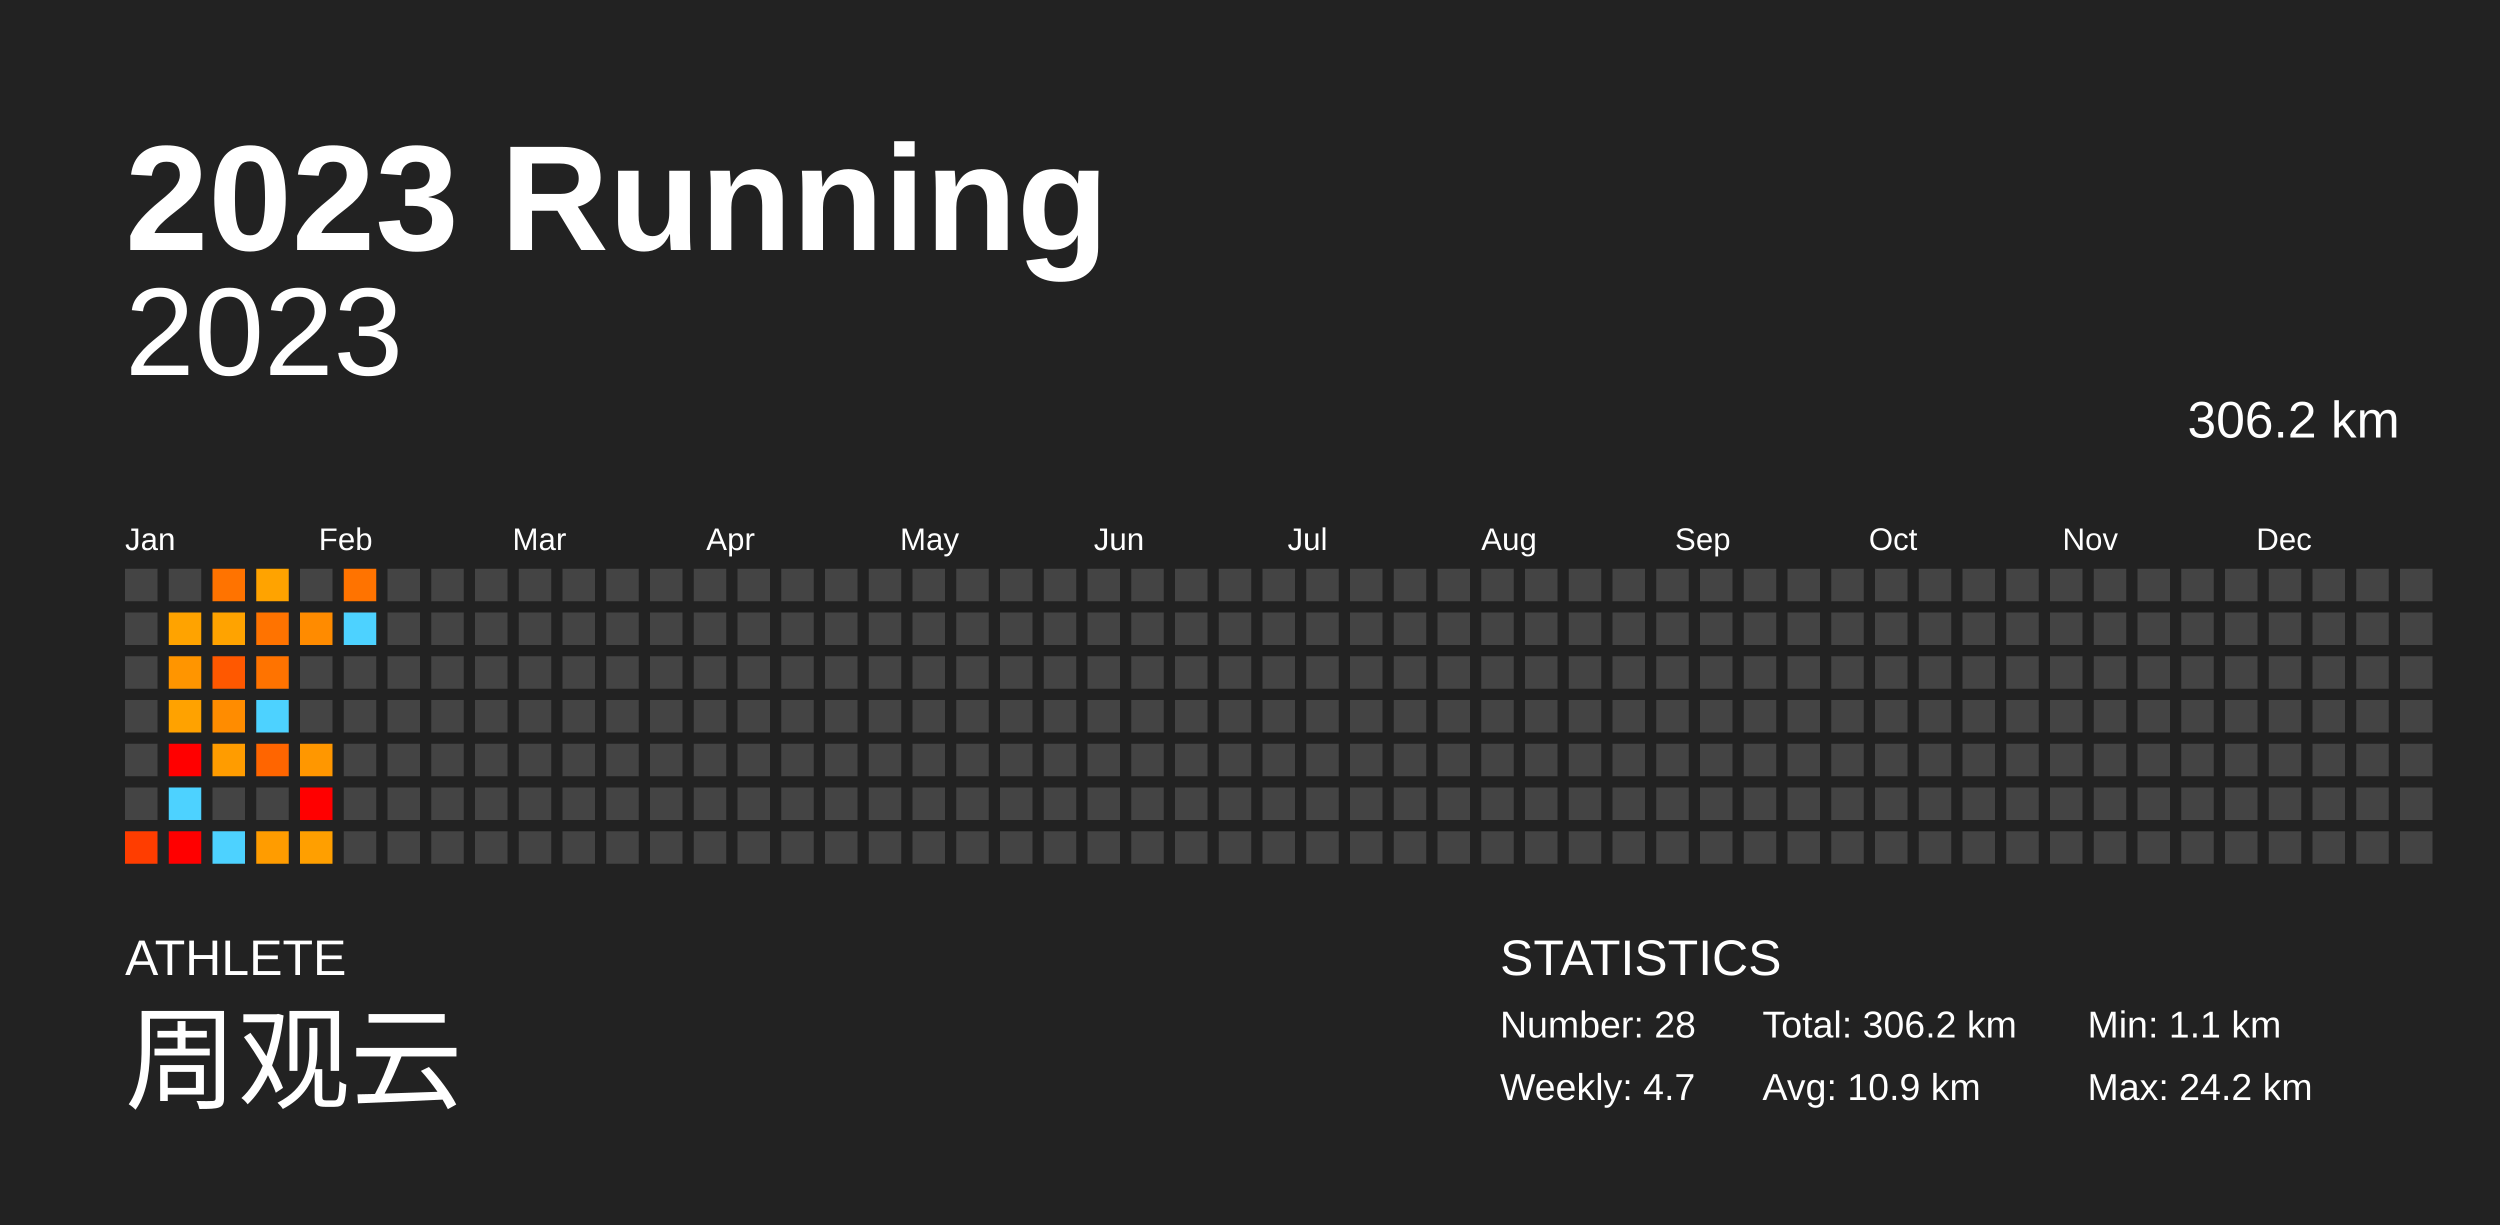
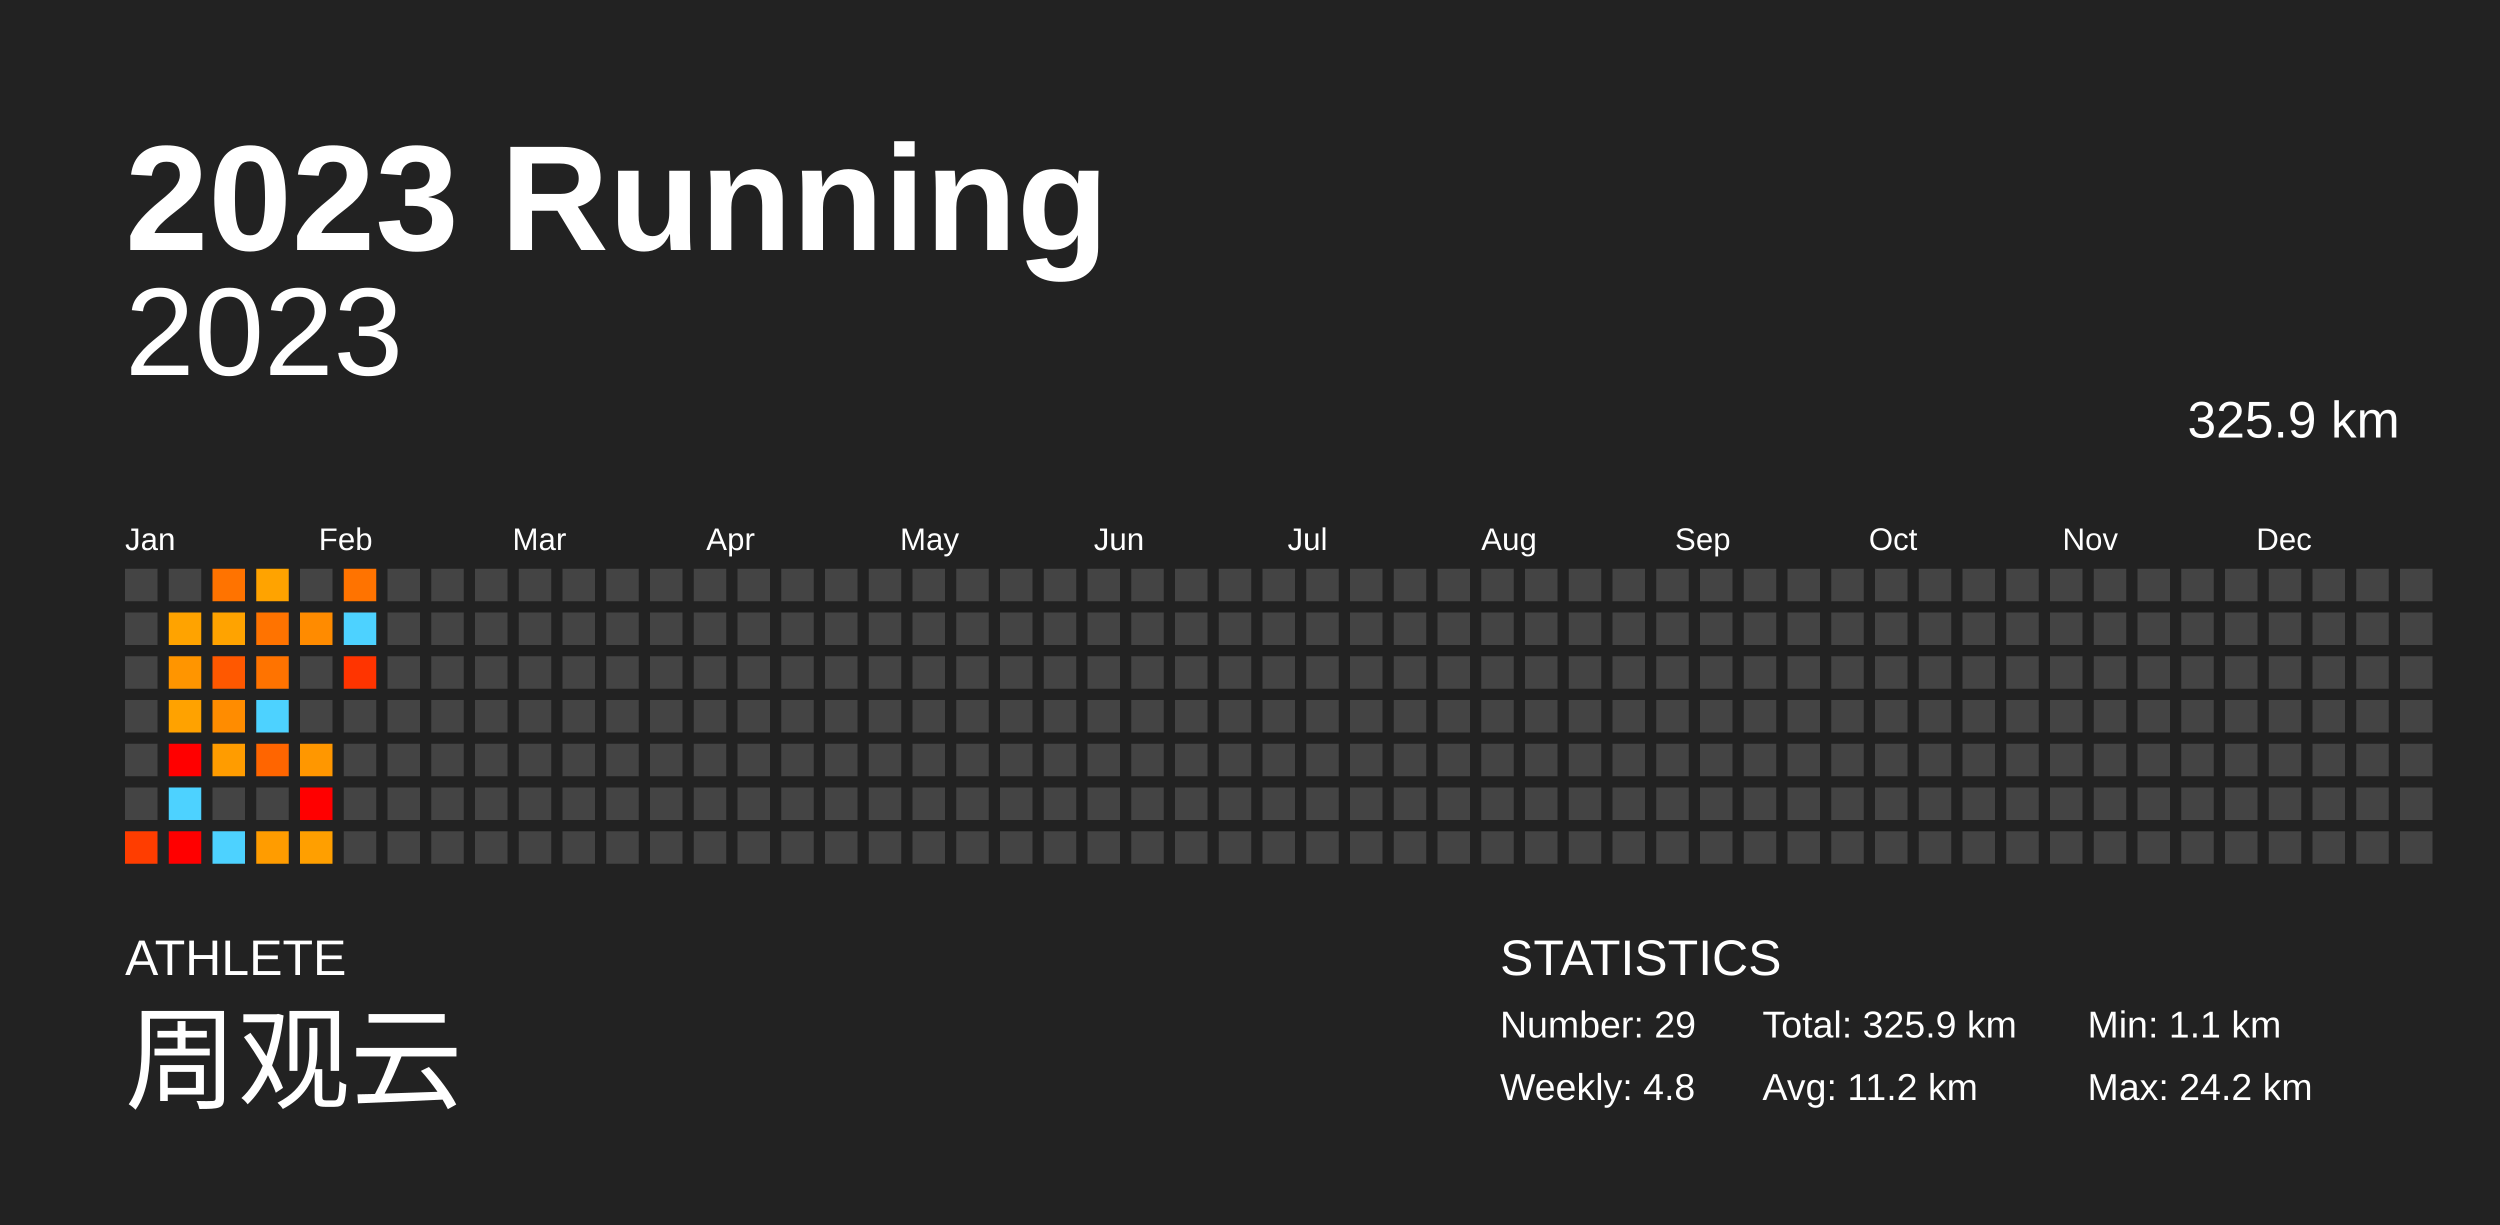
<svg xmlns="http://www.w3.org/2000/svg" baseProfile="full" height="98mm" version="1.1" viewBox="0,0,200,98" width="200mm">
  <defs />
  <rect fill="#222222" height="98" width="200" x="0" y="0" />
  <text fill="#FFFFFF" style="font-size:12px; font-family:Arial; font-weight:bold;" x="10" y="20">2023 Running</text>
  <text fill="#FFFFFF" style="font-size:4px; font-family:Arial" x="10" y="78">ATHLETE</text>
  <text fill="#FFFFFF" style="font-size:9px; font-family:Arial" x="10" y="88">周观云</text>
  <text fill="#FFFFFF" style="font-size:4px; font-family:Arial" x="120" y="78">STATISTICS</text>
-   <text fill="#FFFFFF" style="font-size:3px; font-family:Arial" x="120" y="83">Number: 28</text>
-   <text fill="#FFFFFF" style="font-size:3px; font-family:Arial" x="120" y="88">Weekly: 4.7</text>
-   <text fill="#FFFFFF" style="font-size:3px; font-family:Arial" x="141" y="83">Total: 306.2 km</text>
-   <text fill="#FFFFFF" style="font-size:3px; font-family:Arial" x="141" y="88">Avg: 10.9 km</text>
+   <text fill="#FFFFFF" style="font-size:3px; font-family:Arial" x="120" y="83">Number: 29</text>
+   <text fill="#FFFFFF" style="font-size:3px; font-family:Arial" x="120" y="88">Weekly: 4.8</text>
+   <text fill="#FFFFFF" style="font-size:3px; font-family:Arial" x="141" y="83">Total: 325.9 km</text>
+   <text fill="#FFFFFF" style="font-size:3px; font-family:Arial" x="141" y="88">Avg: 11.2 km</text>
  <text fill="#FFFFFF" style="font-size:3px; font-family:Arial" x="167" y="83">Min: 1.1 km</text>
  <text fill="#FFFFFF" style="font-size:3px; font-family:Arial" x="167" y="88">Max: 24.2 km</text>
  <text alignment-baseline="hanging" fill="#FFFFFF" style="font-size:10.0px; font-family:Arial;" x="10" y="30">2023</text>
-   <text alignment-baseline="hanging" fill="#FFFFFF" style="font-size:4.125px; font-family:Arial;" x="175" y="35">306.2 km</text>
+   <text alignment-baseline="hanging" fill="#FFFFFF" style="font-size:4.125px; font-family:Arial;" x="175" y="35">325.9 km</text>
  <text fill="#FFFFFF" style="font-size:2.5px; font-family:Arial" x="10.0" y="44">Jan</text>
  <text fill="#FFFFFF" style="font-size:2.5px; font-family:Arial" x="25.5" y="44">Feb</text>
  <text fill="#FFFFFF" style="font-size:2.5px; font-family:Arial" x="41.0" y="44">Mar</text>
  <text fill="#FFFFFF" style="font-size:2.5px; font-family:Arial" x="56.5" y="44">Apr</text>
  <text fill="#FFFFFF" style="font-size:2.5px; font-family:Arial" x="72.0" y="44">May</text>
  <text fill="#FFFFFF" style="font-size:2.5px; font-family:Arial" x="87.5" y="44">Jun</text>
  <text fill="#FFFFFF" style="font-size:2.5px; font-family:Arial" x="103.0" y="44">Jul</text>
  <text fill="#FFFFFF" style="font-size:2.5px; font-family:Arial" x="118.5" y="44">Aug</text>
  <text fill="#FFFFFF" style="font-size:2.5px; font-family:Arial" x="134.0" y="44">Sep</text>
  <text fill="#FFFFFF" style="font-size:2.5px; font-family:Arial" x="149.5" y="44">Oct</text>
  <text fill="#FFFFFF" style="font-size:2.5px; font-family:Arial" x="165.0" y="44">Nov</text>
  <text fill="#FFFFFF" style="font-size:2.5px; font-family:Arial" x="180.5" y="44">Dec</text>
  <rect fill="#444444" height="2.6" width="2.6" x="10.0" y="45.5" />
  <rect fill="#444444" height="2.6" width="2.6" x="10.0" y="49.0" />
  <rect fill="#444444" height="2.6" width="2.6" x="10.0" y="52.5" />
  <rect fill="#444444" height="2.6" width="2.6" x="10.0" y="56.0" />
  <rect fill="#444444" height="2.6" width="2.6" x="10.0" y="59.5" />
  <rect fill="#444444" height="2.6" width="2.6" x="10.0" y="63.0" />
  <rect fill="#ff3d00" height="2.6" width="2.6" x="10.0" y="66.5" />
  <rect fill="#444444" height="2.6" width="2.6" x="13.5" y="45.5" />
  <rect fill="#ffa300" height="2.6" width="2.6" x="13.5" y="49.0" />
  <rect fill="#ff9500" height="2.6" width="2.6" x="13.5" y="52.5" />
  <rect fill="#ffa200" height="2.6" width="2.6" x="13.5" y="56.0" />
  <rect fill="red" height="2.6" width="2.6" x="13.5" y="59.5" />
  <rect fill="#4dd2ff" height="2.6" width="2.6" x="13.5" y="63.0" />
  <rect fill="red" height="2.6" width="2.6" x="13.5" y="66.5" />
  <rect fill="#ff7300" height="2.6" width="2.6" x="17.0" y="45.5" />
  <rect fill="#ffa300" height="2.6" width="2.6" x="17.0" y="49.0" />
  <rect fill="#ff5800" height="2.6" width="2.6" x="17.0" y="52.5" />
  <rect fill="#ff8c00" height="2.6" width="2.6" x="17.0" y="56.0" />
  <rect fill="#ff9c00" height="2.6" width="2.6" x="17.0" y="59.5" />
  <rect fill="#444444" height="2.6" width="2.6" x="17.0" y="63.0" />
  <rect fill="#4dd2ff" height="2.6" width="2.6" x="17.0" y="66.5" />
  <rect fill="#ffa300" height="2.6" width="2.6" x="20.5" y="45.5" />
  <rect fill="#ff7300" height="2.6" width="2.6" x="20.5" y="49.0" />
  <rect fill="#ff7300" height="2.6" width="2.6" x="20.5" y="52.5" />
  <rect fill="#4dd2ff" height="2.6" width="2.6" x="20.5" y="56.0" />
  <rect fill="#ff6500" height="2.6" width="2.6" x="20.5" y="59.5" />
  <rect fill="#444444" height="2.6" width="2.6" x="20.5" y="63.0" />
  <rect fill="#ff9c00" height="2.6" width="2.6" x="20.5" y="66.5" />
  <rect fill="#444444" height="2.6" width="2.6" x="24.0" y="45.5" />
  <rect fill="#ff8b00" height="2.6" width="2.6" x="24.0" y="49.0" />
  <rect fill="#444444" height="2.6" width="2.6" x="24.0" y="52.5" />
  <rect fill="#444444" height="2.6" width="2.6" x="24.0" y="56.0" />
  <rect fill="#ff9700" height="2.6" width="2.6" x="24.0" y="59.5" />
  <rect fill="red" height="2.6" width="2.6" x="24.0" y="63.0" />
  <rect fill="#ff9f00" height="2.6" width="2.6" x="24.0" y="66.5" />
  <rect fill="#ff7300" height="2.6" width="2.6" x="27.5" y="45.5" />
  <rect fill="#4dd2ff" height="2.6" width="2.6" x="27.5" y="49.0" />
-   <rect fill="#444444" height="2.6" width="2.6" x="27.5" y="52.5" />
+   <rect fill="#ff3400" height="2.6" width="2.6" x="27.5" y="52.5" />
  <rect fill="#444444" height="2.6" width="2.6" x="27.5" y="56.0" />
  <rect fill="#444444" height="2.6" width="2.6" x="27.5" y="59.5" />
  <rect fill="#444444" height="2.6" width="2.6" x="27.5" y="63.0" />
  <rect fill="#444444" height="2.6" width="2.6" x="27.5" y="66.5" />
  <rect fill="#444444" height="2.6" width="2.6" x="31.0" y="45.5" />
  <rect fill="#444444" height="2.6" width="2.6" x="31.0" y="49.0" />
  <rect fill="#444444" height="2.6" width="2.6" x="31.0" y="52.5" />
  <rect fill="#444444" height="2.6" width="2.6" x="31.0" y="56.0" />
  <rect fill="#444444" height="2.6" width="2.6" x="31.0" y="59.5" />
  <rect fill="#444444" height="2.6" width="2.6" x="31.0" y="63.0" />
  <rect fill="#444444" height="2.6" width="2.6" x="31.0" y="66.5" />
  <rect fill="#444444" height="2.6" width="2.6" x="34.5" y="45.5" />
  <rect fill="#444444" height="2.6" width="2.6" x="34.5" y="49.0" />
  <rect fill="#444444" height="2.6" width="2.6" x="34.5" y="52.5" />
  <rect fill="#444444" height="2.6" width="2.6" x="34.5" y="56.0" />
  <rect fill="#444444" height="2.6" width="2.6" x="34.5" y="59.5" />
  <rect fill="#444444" height="2.6" width="2.6" x="34.5" y="63.0" />
  <rect fill="#444444" height="2.6" width="2.6" x="34.5" y="66.5" />
  <rect fill="#444444" height="2.6" width="2.6" x="38.0" y="45.5" />
  <rect fill="#444444" height="2.6" width="2.6" x="38.0" y="49.0" />
  <rect fill="#444444" height="2.6" width="2.6" x="38.0" y="52.5" />
  <rect fill="#444444" height="2.6" width="2.6" x="38.0" y="56.0" />
  <rect fill="#444444" height="2.6" width="2.6" x="38.0" y="59.5" />
  <rect fill="#444444" height="2.6" width="2.6" x="38.0" y="63.0" />
  <rect fill="#444444" height="2.6" width="2.6" x="38.0" y="66.5" />
  <rect fill="#444444" height="2.6" width="2.6" x="41.5" y="45.5" />
  <rect fill="#444444" height="2.6" width="2.6" x="41.5" y="49.0" />
  <rect fill="#444444" height="2.6" width="2.6" x="41.5" y="52.5" />
  <rect fill="#444444" height="2.6" width="2.6" x="41.5" y="56.0" />
  <rect fill="#444444" height="2.6" width="2.6" x="41.5" y="59.5" />
  <rect fill="#444444" height="2.6" width="2.6" x="41.5" y="63.0" />
  <rect fill="#444444" height="2.6" width="2.6" x="41.5" y="66.5" />
  <rect fill="#444444" height="2.6" width="2.6" x="45.0" y="45.5" />
  <rect fill="#444444" height="2.6" width="2.6" x="45.0" y="49.0" />
  <rect fill="#444444" height="2.6" width="2.6" x="45.0" y="52.5" />
  <rect fill="#444444" height="2.6" width="2.6" x="45.0" y="56.0" />
  <rect fill="#444444" height="2.6" width="2.6" x="45.0" y="59.5" />
  <rect fill="#444444" height="2.6" width="2.6" x="45.0" y="63.0" />
  <rect fill="#444444" height="2.6" width="2.6" x="45.0" y="66.5" />
  <rect fill="#444444" height="2.6" width="2.6" x="48.5" y="45.5" />
  <rect fill="#444444" height="2.6" width="2.6" x="48.5" y="49.0" />
  <rect fill="#444444" height="2.6" width="2.6" x="48.5" y="52.5" />
  <rect fill="#444444" height="2.6" width="2.6" x="48.5" y="56.0" />
  <rect fill="#444444" height="2.6" width="2.6" x="48.5" y="59.5" />
  <rect fill="#444444" height="2.6" width="2.6" x="48.5" y="63.0" />
  <rect fill="#444444" height="2.6" width="2.6" x="48.5" y="66.5" />
  <rect fill="#444444" height="2.6" width="2.6" x="52.0" y="45.5" />
  <rect fill="#444444" height="2.6" width="2.6" x="52.0" y="49.0" />
  <rect fill="#444444" height="2.6" width="2.6" x="52.0" y="52.5" />
  <rect fill="#444444" height="2.6" width="2.6" x="52.0" y="56.0" />
  <rect fill="#444444" height="2.6" width="2.6" x="52.0" y="59.5" />
  <rect fill="#444444" height="2.6" width="2.6" x="52.0" y="63.0" />
  <rect fill="#444444" height="2.6" width="2.6" x="52.0" y="66.5" />
  <rect fill="#444444" height="2.6" width="2.6" x="55.5" y="45.5" />
  <rect fill="#444444" height="2.6" width="2.6" x="55.5" y="49.0" />
  <rect fill="#444444" height="2.6" width="2.6" x="55.5" y="52.5" />
  <rect fill="#444444" height="2.6" width="2.6" x="55.5" y="56.0" />
  <rect fill="#444444" height="2.6" width="2.6" x="55.5" y="59.5" />
  <rect fill="#444444" height="2.6" width="2.6" x="55.5" y="63.0" />
  <rect fill="#444444" height="2.6" width="2.6" x="55.5" y="66.5" />
  <rect fill="#444444" height="2.6" width="2.6" x="59.0" y="45.5" />
  <rect fill="#444444" height="2.6" width="2.6" x="59.0" y="49.0" />
  <rect fill="#444444" height="2.6" width="2.6" x="59.0" y="52.5" />
  <rect fill="#444444" height="2.6" width="2.6" x="59.0" y="56.0" />
  <rect fill="#444444" height="2.6" width="2.6" x="59.0" y="59.5" />
  <rect fill="#444444" height="2.6" width="2.6" x="59.0" y="63.0" />
  <rect fill="#444444" height="2.6" width="2.6" x="59.0" y="66.5" />
  <rect fill="#444444" height="2.6" width="2.6" x="62.5" y="45.5" />
  <rect fill="#444444" height="2.6" width="2.6" x="62.5" y="49.0" />
  <rect fill="#444444" height="2.6" width="2.6" x="62.5" y="52.5" />
  <rect fill="#444444" height="2.6" width="2.6" x="62.5" y="56.0" />
  <rect fill="#444444" height="2.6" width="2.6" x="62.5" y="59.5" />
  <rect fill="#444444" height="2.6" width="2.6" x="62.5" y="63.0" />
  <rect fill="#444444" height="2.6" width="2.6" x="62.5" y="66.5" />
  <rect fill="#444444" height="2.6" width="2.6" x="66.0" y="45.5" />
  <rect fill="#444444" height="2.6" width="2.6" x="66.0" y="49.0" />
  <rect fill="#444444" height="2.6" width="2.6" x="66.0" y="52.5" />
  <rect fill="#444444" height="2.6" width="2.6" x="66.0" y="56.0" />
  <rect fill="#444444" height="2.6" width="2.6" x="66.0" y="59.5" />
  <rect fill="#444444" height="2.6" width="2.6" x="66.0" y="63.0" />
  <rect fill="#444444" height="2.6" width="2.6" x="66.0" y="66.5" />
  <rect fill="#444444" height="2.6" width="2.6" x="69.5" y="45.5" />
  <rect fill="#444444" height="2.6" width="2.6" x="69.5" y="49.0" />
  <rect fill="#444444" height="2.6" width="2.6" x="69.5" y="52.5" />
  <rect fill="#444444" height="2.6" width="2.6" x="69.5" y="56.0" />
  <rect fill="#444444" height="2.6" width="2.6" x="69.5" y="59.5" />
  <rect fill="#444444" height="2.6" width="2.6" x="69.5" y="63.0" />
  <rect fill="#444444" height="2.6" width="2.6" x="69.5" y="66.5" />
  <rect fill="#444444" height="2.6" width="2.6" x="73.0" y="45.5" />
  <rect fill="#444444" height="2.6" width="2.6" x="73.0" y="49.0" />
  <rect fill="#444444" height="2.6" width="2.6" x="73.0" y="52.5" />
  <rect fill="#444444" height="2.6" width="2.6" x="73.0" y="56.0" />
  <rect fill="#444444" height="2.6" width="2.6" x="73.0" y="59.5" />
  <rect fill="#444444" height="2.6" width="2.6" x="73.0" y="63.0" />
  <rect fill="#444444" height="2.6" width="2.6" x="73.0" y="66.5" />
  <rect fill="#444444" height="2.6" width="2.6" x="76.5" y="45.5" />
  <rect fill="#444444" height="2.6" width="2.6" x="76.5" y="49.0" />
  <rect fill="#444444" height="2.6" width="2.6" x="76.5" y="52.5" />
  <rect fill="#444444" height="2.6" width="2.6" x="76.5" y="56.0" />
  <rect fill="#444444" height="2.6" width="2.6" x="76.5" y="59.5" />
  <rect fill="#444444" height="2.6" width="2.6" x="76.5" y="63.0" />
  <rect fill="#444444" height="2.6" width="2.6" x="76.5" y="66.5" />
  <rect fill="#444444" height="2.6" width="2.6" x="80.0" y="45.5" />
  <rect fill="#444444" height="2.6" width="2.6" x="80.0" y="49.0" />
  <rect fill="#444444" height="2.6" width="2.6" x="80.0" y="52.5" />
  <rect fill="#444444" height="2.6" width="2.6" x="80.0" y="56.0" />
  <rect fill="#444444" height="2.6" width="2.6" x="80.0" y="59.5" />
  <rect fill="#444444" height="2.6" width="2.6" x="80.0" y="63.0" />
  <rect fill="#444444" height="2.6" width="2.6" x="80.0" y="66.5" />
  <rect fill="#444444" height="2.6" width="2.6" x="83.5" y="45.5" />
  <rect fill="#444444" height="2.6" width="2.6" x="83.5" y="49.0" />
  <rect fill="#444444" height="2.6" width="2.6" x="83.5" y="52.5" />
  <rect fill="#444444" height="2.6" width="2.6" x="83.5" y="56.0" />
  <rect fill="#444444" height="2.6" width="2.6" x="83.5" y="59.5" />
  <rect fill="#444444" height="2.6" width="2.6" x="83.5" y="63.0" />
  <rect fill="#444444" height="2.6" width="2.6" x="83.5" y="66.5" />
  <rect fill="#444444" height="2.6" width="2.6" x="87.0" y="45.5" />
  <rect fill="#444444" height="2.6" width="2.6" x="87.0" y="49.0" />
  <rect fill="#444444" height="2.6" width="2.6" x="87.0" y="52.5" />
  <rect fill="#444444" height="2.6" width="2.6" x="87.0" y="56.0" />
  <rect fill="#444444" height="2.6" width="2.6" x="87.0" y="59.5" />
  <rect fill="#444444" height="2.6" width="2.6" x="87.0" y="63.0" />
  <rect fill="#444444" height="2.6" width="2.6" x="87.0" y="66.5" />
  <rect fill="#444444" height="2.6" width="2.6" x="90.5" y="45.5" />
  <rect fill="#444444" height="2.6" width="2.6" x="90.5" y="49.0" />
  <rect fill="#444444" height="2.6" width="2.6" x="90.5" y="52.5" />
  <rect fill="#444444" height="2.6" width="2.6" x="90.5" y="56.0" />
  <rect fill="#444444" height="2.6" width="2.6" x="90.5" y="59.5" />
  <rect fill="#444444" height="2.6" width="2.6" x="90.5" y="63.0" />
  <rect fill="#444444" height="2.6" width="2.6" x="90.5" y="66.5" />
  <rect fill="#444444" height="2.6" width="2.6" x="94.0" y="45.5" />
  <rect fill="#444444" height="2.6" width="2.6" x="94.0" y="49.0" />
  <rect fill="#444444" height="2.6" width="2.6" x="94.0" y="52.5" />
  <rect fill="#444444" height="2.6" width="2.6" x="94.0" y="56.0" />
  <rect fill="#444444" height="2.6" width="2.6" x="94.0" y="59.5" />
  <rect fill="#444444" height="2.6" width="2.6" x="94.0" y="63.0" />
  <rect fill="#444444" height="2.6" width="2.6" x="94.0" y="66.5" />
  <rect fill="#444444" height="2.6" width="2.6" x="97.5" y="45.5" />
  <rect fill="#444444" height="2.6" width="2.6" x="97.5" y="49.0" />
  <rect fill="#444444" height="2.6" width="2.6" x="97.5" y="52.5" />
  <rect fill="#444444" height="2.6" width="2.6" x="97.5" y="56.0" />
  <rect fill="#444444" height="2.6" width="2.6" x="97.5" y="59.5" />
  <rect fill="#444444" height="2.6" width="2.6" x="97.5" y="63.0" />
  <rect fill="#444444" height="2.6" width="2.6" x="97.5" y="66.5" />
  <rect fill="#444444" height="2.6" width="2.6" x="101.0" y="45.5" />
  <rect fill="#444444" height="2.6" width="2.6" x="101.0" y="49.0" />
  <rect fill="#444444" height="2.6" width="2.6" x="101.0" y="52.5" />
  <rect fill="#444444" height="2.6" width="2.6" x="101.0" y="56.0" />
  <rect fill="#444444" height="2.6" width="2.6" x="101.0" y="59.5" />
  <rect fill="#444444" height="2.6" width="2.6" x="101.0" y="63.0" />
  <rect fill="#444444" height="2.6" width="2.6" x="101.0" y="66.5" />
  <rect fill="#444444" height="2.6" width="2.6" x="104.5" y="45.5" />
  <rect fill="#444444" height="2.6" width="2.6" x="104.5" y="49.0" />
  <rect fill="#444444" height="2.6" width="2.6" x="104.5" y="52.5" />
  <rect fill="#444444" height="2.6" width="2.6" x="104.5" y="56.0" />
  <rect fill="#444444" height="2.6" width="2.6" x="104.5" y="59.5" />
  <rect fill="#444444" height="2.6" width="2.6" x="104.5" y="63.0" />
  <rect fill="#444444" height="2.6" width="2.6" x="104.5" y="66.5" />
  <rect fill="#444444" height="2.6" width="2.6" x="108.0" y="45.5" />
  <rect fill="#444444" height="2.6" width="2.6" x="108.0" y="49.0" />
  <rect fill="#444444" height="2.6" width="2.6" x="108.0" y="52.5" />
  <rect fill="#444444" height="2.6" width="2.6" x="108.0" y="56.0" />
  <rect fill="#444444" height="2.6" width="2.6" x="108.0" y="59.5" />
  <rect fill="#444444" height="2.6" width="2.6" x="108.0" y="63.0" />
  <rect fill="#444444" height="2.6" width="2.6" x="108.0" y="66.5" />
  <rect fill="#444444" height="2.6" width="2.6" x="111.5" y="45.5" />
  <rect fill="#444444" height="2.6" width="2.6" x="111.5" y="49.0" />
  <rect fill="#444444" height="2.6" width="2.6" x="111.5" y="52.5" />
  <rect fill="#444444" height="2.6" width="2.6" x="111.5" y="56.0" />
  <rect fill="#444444" height="2.6" width="2.6" x="111.5" y="59.5" />
  <rect fill="#444444" height="2.6" width="2.6" x="111.5" y="63.0" />
  <rect fill="#444444" height="2.6" width="2.6" x="111.5" y="66.5" />
  <rect fill="#444444" height="2.6" width="2.6" x="115.0" y="45.5" />
  <rect fill="#444444" height="2.6" width="2.6" x="115.0" y="49.0" />
  <rect fill="#444444" height="2.6" width="2.6" x="115.0" y="52.5" />
  <rect fill="#444444" height="2.6" width="2.6" x="115.0" y="56.0" />
  <rect fill="#444444" height="2.6" width="2.6" x="115.0" y="59.5" />
  <rect fill="#444444" height="2.6" width="2.6" x="115.0" y="63.0" />
  <rect fill="#444444" height="2.6" width="2.6" x="115.0" y="66.5" />
  <rect fill="#444444" height="2.6" width="2.6" x="118.5" y="45.5" />
  <rect fill="#444444" height="2.6" width="2.6" x="118.5" y="49.0" />
  <rect fill="#444444" height="2.6" width="2.6" x="118.5" y="52.5" />
  <rect fill="#444444" height="2.6" width="2.6" x="118.5" y="56.0" />
  <rect fill="#444444" height="2.6" width="2.6" x="118.5" y="59.5" />
  <rect fill="#444444" height="2.6" width="2.6" x="118.5" y="63.0" />
  <rect fill="#444444" height="2.6" width="2.6" x="118.5" y="66.5" />
  <rect fill="#444444" height="2.6" width="2.6" x="122.0" y="45.5" />
  <rect fill="#444444" height="2.6" width="2.6" x="122.0" y="49.0" />
  <rect fill="#444444" height="2.6" width="2.6" x="122.0" y="52.5" />
  <rect fill="#444444" height="2.6" width="2.6" x="122.0" y="56.0" />
  <rect fill="#444444" height="2.6" width="2.6" x="122.0" y="59.5" />
  <rect fill="#444444" height="2.6" width="2.6" x="122.0" y="63.0" />
  <rect fill="#444444" height="2.6" width="2.6" x="122.0" y="66.5" />
  <rect fill="#444444" height="2.6" width="2.6" x="125.5" y="45.5" />
  <rect fill="#444444" height="2.6" width="2.6" x="125.5" y="49.0" />
  <rect fill="#444444" height="2.6" width="2.6" x="125.5" y="52.5" />
  <rect fill="#444444" height="2.6" width="2.6" x="125.5" y="56.0" />
  <rect fill="#444444" height="2.6" width="2.6" x="125.5" y="59.5" />
  <rect fill="#444444" height="2.6" width="2.6" x="125.5" y="63.0" />
  <rect fill="#444444" height="2.6" width="2.6" x="125.5" y="66.5" />
  <rect fill="#444444" height="2.6" width="2.6" x="129.0" y="45.5" />
  <rect fill="#444444" height="2.6" width="2.6" x="129.0" y="49.0" />
  <rect fill="#444444" height="2.6" width="2.6" x="129.0" y="52.5" />
  <rect fill="#444444" height="2.6" width="2.6" x="129.0" y="56.0" />
  <rect fill="#444444" height="2.6" width="2.6" x="129.0" y="59.5" />
  <rect fill="#444444" height="2.6" width="2.6" x="129.0" y="63.0" />
  <rect fill="#444444" height="2.6" width="2.6" x="129.0" y="66.5" />
  <rect fill="#444444" height="2.6" width="2.6" x="132.5" y="45.5" />
  <rect fill="#444444" height="2.6" width="2.6" x="132.5" y="49.0" />
  <rect fill="#444444" height="2.6" width="2.6" x="132.5" y="52.5" />
  <rect fill="#444444" height="2.6" width="2.6" x="132.5" y="56.0" />
  <rect fill="#444444" height="2.6" width="2.6" x="132.5" y="59.5" />
  <rect fill="#444444" height="2.6" width="2.6" x="132.5" y="63.0" />
  <rect fill="#444444" height="2.6" width="2.6" x="132.5" y="66.5" />
  <rect fill="#444444" height="2.6" width="2.6" x="136.0" y="45.5" />
  <rect fill="#444444" height="2.6" width="2.6" x="136.0" y="49.0" />
  <rect fill="#444444" height="2.6" width="2.6" x="136.0" y="52.5" />
  <rect fill="#444444" height="2.6" width="2.6" x="136.0" y="56.0" />
  <rect fill="#444444" height="2.6" width="2.6" x="136.0" y="59.5" />
  <rect fill="#444444" height="2.6" width="2.6" x="136.0" y="63.0" />
  <rect fill="#444444" height="2.6" width="2.6" x="136.0" y="66.5" />
  <rect fill="#444444" height="2.6" width="2.6" x="139.5" y="45.5" />
  <rect fill="#444444" height="2.6" width="2.6" x="139.5" y="49.0" />
  <rect fill="#444444" height="2.6" width="2.6" x="139.5" y="52.5" />
  <rect fill="#444444" height="2.6" width="2.6" x="139.5" y="56.0" />
  <rect fill="#444444" height="2.6" width="2.6" x="139.5" y="59.5" />
  <rect fill="#444444" height="2.6" width="2.6" x="139.5" y="63.0" />
  <rect fill="#444444" height="2.6" width="2.6" x="139.5" y="66.5" />
  <rect fill="#444444" height="2.6" width="2.6" x="143.0" y="45.5" />
  <rect fill="#444444" height="2.6" width="2.6" x="143.0" y="49.0" />
  <rect fill="#444444" height="2.6" width="2.6" x="143.0" y="52.5" />
  <rect fill="#444444" height="2.6" width="2.6" x="143.0" y="56.0" />
  <rect fill="#444444" height="2.6" width="2.6" x="143.0" y="59.5" />
  <rect fill="#444444" height="2.6" width="2.6" x="143.0" y="63.0" />
  <rect fill="#444444" height="2.6" width="2.6" x="143.0" y="66.5" />
  <rect fill="#444444" height="2.6" width="2.6" x="146.5" y="45.5" />
  <rect fill="#444444" height="2.6" width="2.6" x="146.5" y="49.0" />
  <rect fill="#444444" height="2.6" width="2.6" x="146.5" y="52.5" />
  <rect fill="#444444" height="2.6" width="2.6" x="146.5" y="56.0" />
  <rect fill="#444444" height="2.6" width="2.6" x="146.5" y="59.5" />
  <rect fill="#444444" height="2.6" width="2.6" x="146.5" y="63.0" />
  <rect fill="#444444" height="2.6" width="2.6" x="146.5" y="66.5" />
  <rect fill="#444444" height="2.6" width="2.6" x="150.0" y="45.5" />
  <rect fill="#444444" height="2.6" width="2.6" x="150.0" y="49.0" />
  <rect fill="#444444" height="2.6" width="2.6" x="150.0" y="52.5" />
  <rect fill="#444444" height="2.6" width="2.6" x="150.0" y="56.0" />
  <rect fill="#444444" height="2.6" width="2.6" x="150.0" y="59.5" />
  <rect fill="#444444" height="2.6" width="2.6" x="150.0" y="63.0" />
  <rect fill="#444444" height="2.6" width="2.6" x="150.0" y="66.5" />
  <rect fill="#444444" height="2.6" width="2.6" x="153.5" y="45.5" />
  <rect fill="#444444" height="2.6" width="2.6" x="153.5" y="49.0" />
  <rect fill="#444444" height="2.6" width="2.6" x="153.5" y="52.5" />
  <rect fill="#444444" height="2.6" width="2.6" x="153.5" y="56.0" />
  <rect fill="#444444" height="2.6" width="2.6" x="153.5" y="59.5" />
  <rect fill="#444444" height="2.6" width="2.6" x="153.5" y="63.0" />
  <rect fill="#444444" height="2.6" width="2.6" x="153.5" y="66.5" />
  <rect fill="#444444" height="2.6" width="2.6" x="157.0" y="45.5" />
  <rect fill="#444444" height="2.6" width="2.6" x="157.0" y="49.0" />
  <rect fill="#444444" height="2.6" width="2.6" x="157.0" y="52.5" />
  <rect fill="#444444" height="2.6" width="2.6" x="157.0" y="56.0" />
  <rect fill="#444444" height="2.6" width="2.6" x="157.0" y="59.5" />
  <rect fill="#444444" height="2.6" width="2.6" x="157.0" y="63.0" />
  <rect fill="#444444" height="2.6" width="2.6" x="157.0" y="66.5" />
  <rect fill="#444444" height="2.6" width="2.6" x="160.5" y="45.5" />
  <rect fill="#444444" height="2.6" width="2.6" x="160.5" y="49.0" />
  <rect fill="#444444" height="2.6" width="2.6" x="160.5" y="52.5" />
  <rect fill="#444444" height="2.6" width="2.6" x="160.5" y="56.0" />
  <rect fill="#444444" height="2.6" width="2.6" x="160.5" y="59.5" />
  <rect fill="#444444" height="2.6" width="2.6" x="160.5" y="63.0" />
  <rect fill="#444444" height="2.6" width="2.6" x="160.5" y="66.5" />
  <rect fill="#444444" height="2.6" width="2.6" x="164.0" y="45.5" />
  <rect fill="#444444" height="2.6" width="2.6" x="164.0" y="49.0" />
  <rect fill="#444444" height="2.6" width="2.6" x="164.0" y="52.5" />
  <rect fill="#444444" height="2.6" width="2.6" x="164.0" y="56.0" />
  <rect fill="#444444" height="2.6" width="2.6" x="164.0" y="59.5" />
  <rect fill="#444444" height="2.6" width="2.6" x="164.0" y="63.0" />
  <rect fill="#444444" height="2.6" width="2.6" x="164.0" y="66.5" />
  <rect fill="#444444" height="2.6" width="2.6" x="167.5" y="45.5" />
  <rect fill="#444444" height="2.6" width="2.6" x="167.5" y="49.0" />
  <rect fill="#444444" height="2.6" width="2.6" x="167.5" y="52.5" />
  <rect fill="#444444" height="2.6" width="2.6" x="167.5" y="56.0" />
  <rect fill="#444444" height="2.6" width="2.6" x="167.5" y="59.5" />
  <rect fill="#444444" height="2.6" width="2.6" x="167.5" y="63.0" />
  <rect fill="#444444" height="2.6" width="2.6" x="167.5" y="66.5" />
  <rect fill="#444444" height="2.6" width="2.6" x="171.0" y="45.5" />
  <rect fill="#444444" height="2.6" width="2.6" x="171.0" y="49.0" />
  <rect fill="#444444" height="2.6" width="2.6" x="171.0" y="52.5" />
  <rect fill="#444444" height="2.6" width="2.6" x="171.0" y="56.0" />
  <rect fill="#444444" height="2.6" width="2.6" x="171.0" y="59.5" />
  <rect fill="#444444" height="2.6" width="2.6" x="171.0" y="63.0" />
  <rect fill="#444444" height="2.6" width="2.6" x="171.0" y="66.5" />
  <rect fill="#444444" height="2.6" width="2.6" x="174.5" y="45.5" />
  <rect fill="#444444" height="2.6" width="2.6" x="174.5" y="49.0" />
  <rect fill="#444444" height="2.6" width="2.6" x="174.5" y="52.5" />
  <rect fill="#444444" height="2.6" width="2.6" x="174.5" y="56.0" />
  <rect fill="#444444" height="2.6" width="2.6" x="174.5" y="59.5" />
  <rect fill="#444444" height="2.6" width="2.6" x="174.5" y="63.0" />
  <rect fill="#444444" height="2.6" width="2.6" x="174.5" y="66.5" />
  <rect fill="#444444" height="2.6" width="2.6" x="178.0" y="45.5" />
  <rect fill="#444444" height="2.6" width="2.6" x="178.0" y="49.0" />
  <rect fill="#444444" height="2.6" width="2.6" x="178.0" y="52.5" />
  <rect fill="#444444" height="2.6" width="2.6" x="178.0" y="56.0" />
  <rect fill="#444444" height="2.6" width="2.6" x="178.0" y="59.5" />
  <rect fill="#444444" height="2.6" width="2.6" x="178.0" y="63.0" />
  <rect fill="#444444" height="2.6" width="2.6" x="178.0" y="66.5" />
  <rect fill="#444444" height="2.6" width="2.6" x="181.5" y="45.5" />
  <rect fill="#444444" height="2.6" width="2.6" x="181.5" y="49.0" />
  <rect fill="#444444" height="2.6" width="2.6" x="181.5" y="52.5" />
  <rect fill="#444444" height="2.6" width="2.6" x="181.5" y="56.0" />
  <rect fill="#444444" height="2.6" width="2.6" x="181.5" y="59.5" />
  <rect fill="#444444" height="2.6" width="2.6" x="181.5" y="63.0" />
  <rect fill="#444444" height="2.6" width="2.6" x="181.5" y="66.5" />
  <rect fill="#444444" height="2.6" width="2.6" x="185.0" y="45.5" />
  <rect fill="#444444" height="2.6" width="2.6" x="185.0" y="49.0" />
  <rect fill="#444444" height="2.6" width="2.6" x="185.0" y="52.5" />
  <rect fill="#444444" height="2.6" width="2.6" x="185.0" y="56.0" />
  <rect fill="#444444" height="2.6" width="2.6" x="185.0" y="59.5" />
  <rect fill="#444444" height="2.6" width="2.6" x="185.0" y="63.0" />
  <rect fill="#444444" height="2.6" width="2.6" x="185.0" y="66.5" />
  <rect fill="#444444" height="2.6" width="2.6" x="188.5" y="45.5" />
  <rect fill="#444444" height="2.6" width="2.6" x="188.5" y="49.0" />
  <rect fill="#444444" height="2.6" width="2.6" x="188.5" y="52.5" />
  <rect fill="#444444" height="2.6" width="2.6" x="188.5" y="56.0" />
  <rect fill="#444444" height="2.6" width="2.6" x="188.5" y="59.5" />
  <rect fill="#444444" height="2.6" width="2.6" x="188.5" y="63.0" />
  <rect fill="#444444" height="2.6" width="2.6" x="188.5" y="66.5" />
  <rect fill="#444444" height="2.6" width="2.6" x="192.0" y="45.5" />
  <rect fill="#444444" height="2.6" width="2.6" x="192.0" y="49.0" />
  <rect fill="#444444" height="2.6" width="2.6" x="192.0" y="52.5" />
  <rect fill="#444444" height="2.6" width="2.6" x="192.0" y="56.0" />
  <rect fill="#444444" height="2.6" width="2.6" x="192.0" y="59.5" />
  <rect fill="#444444" height="2.6" width="2.6" x="192.0" y="63.0" />
  <rect fill="#444444" height="2.6" width="2.6" x="192.0" y="66.5" />
</svg>
